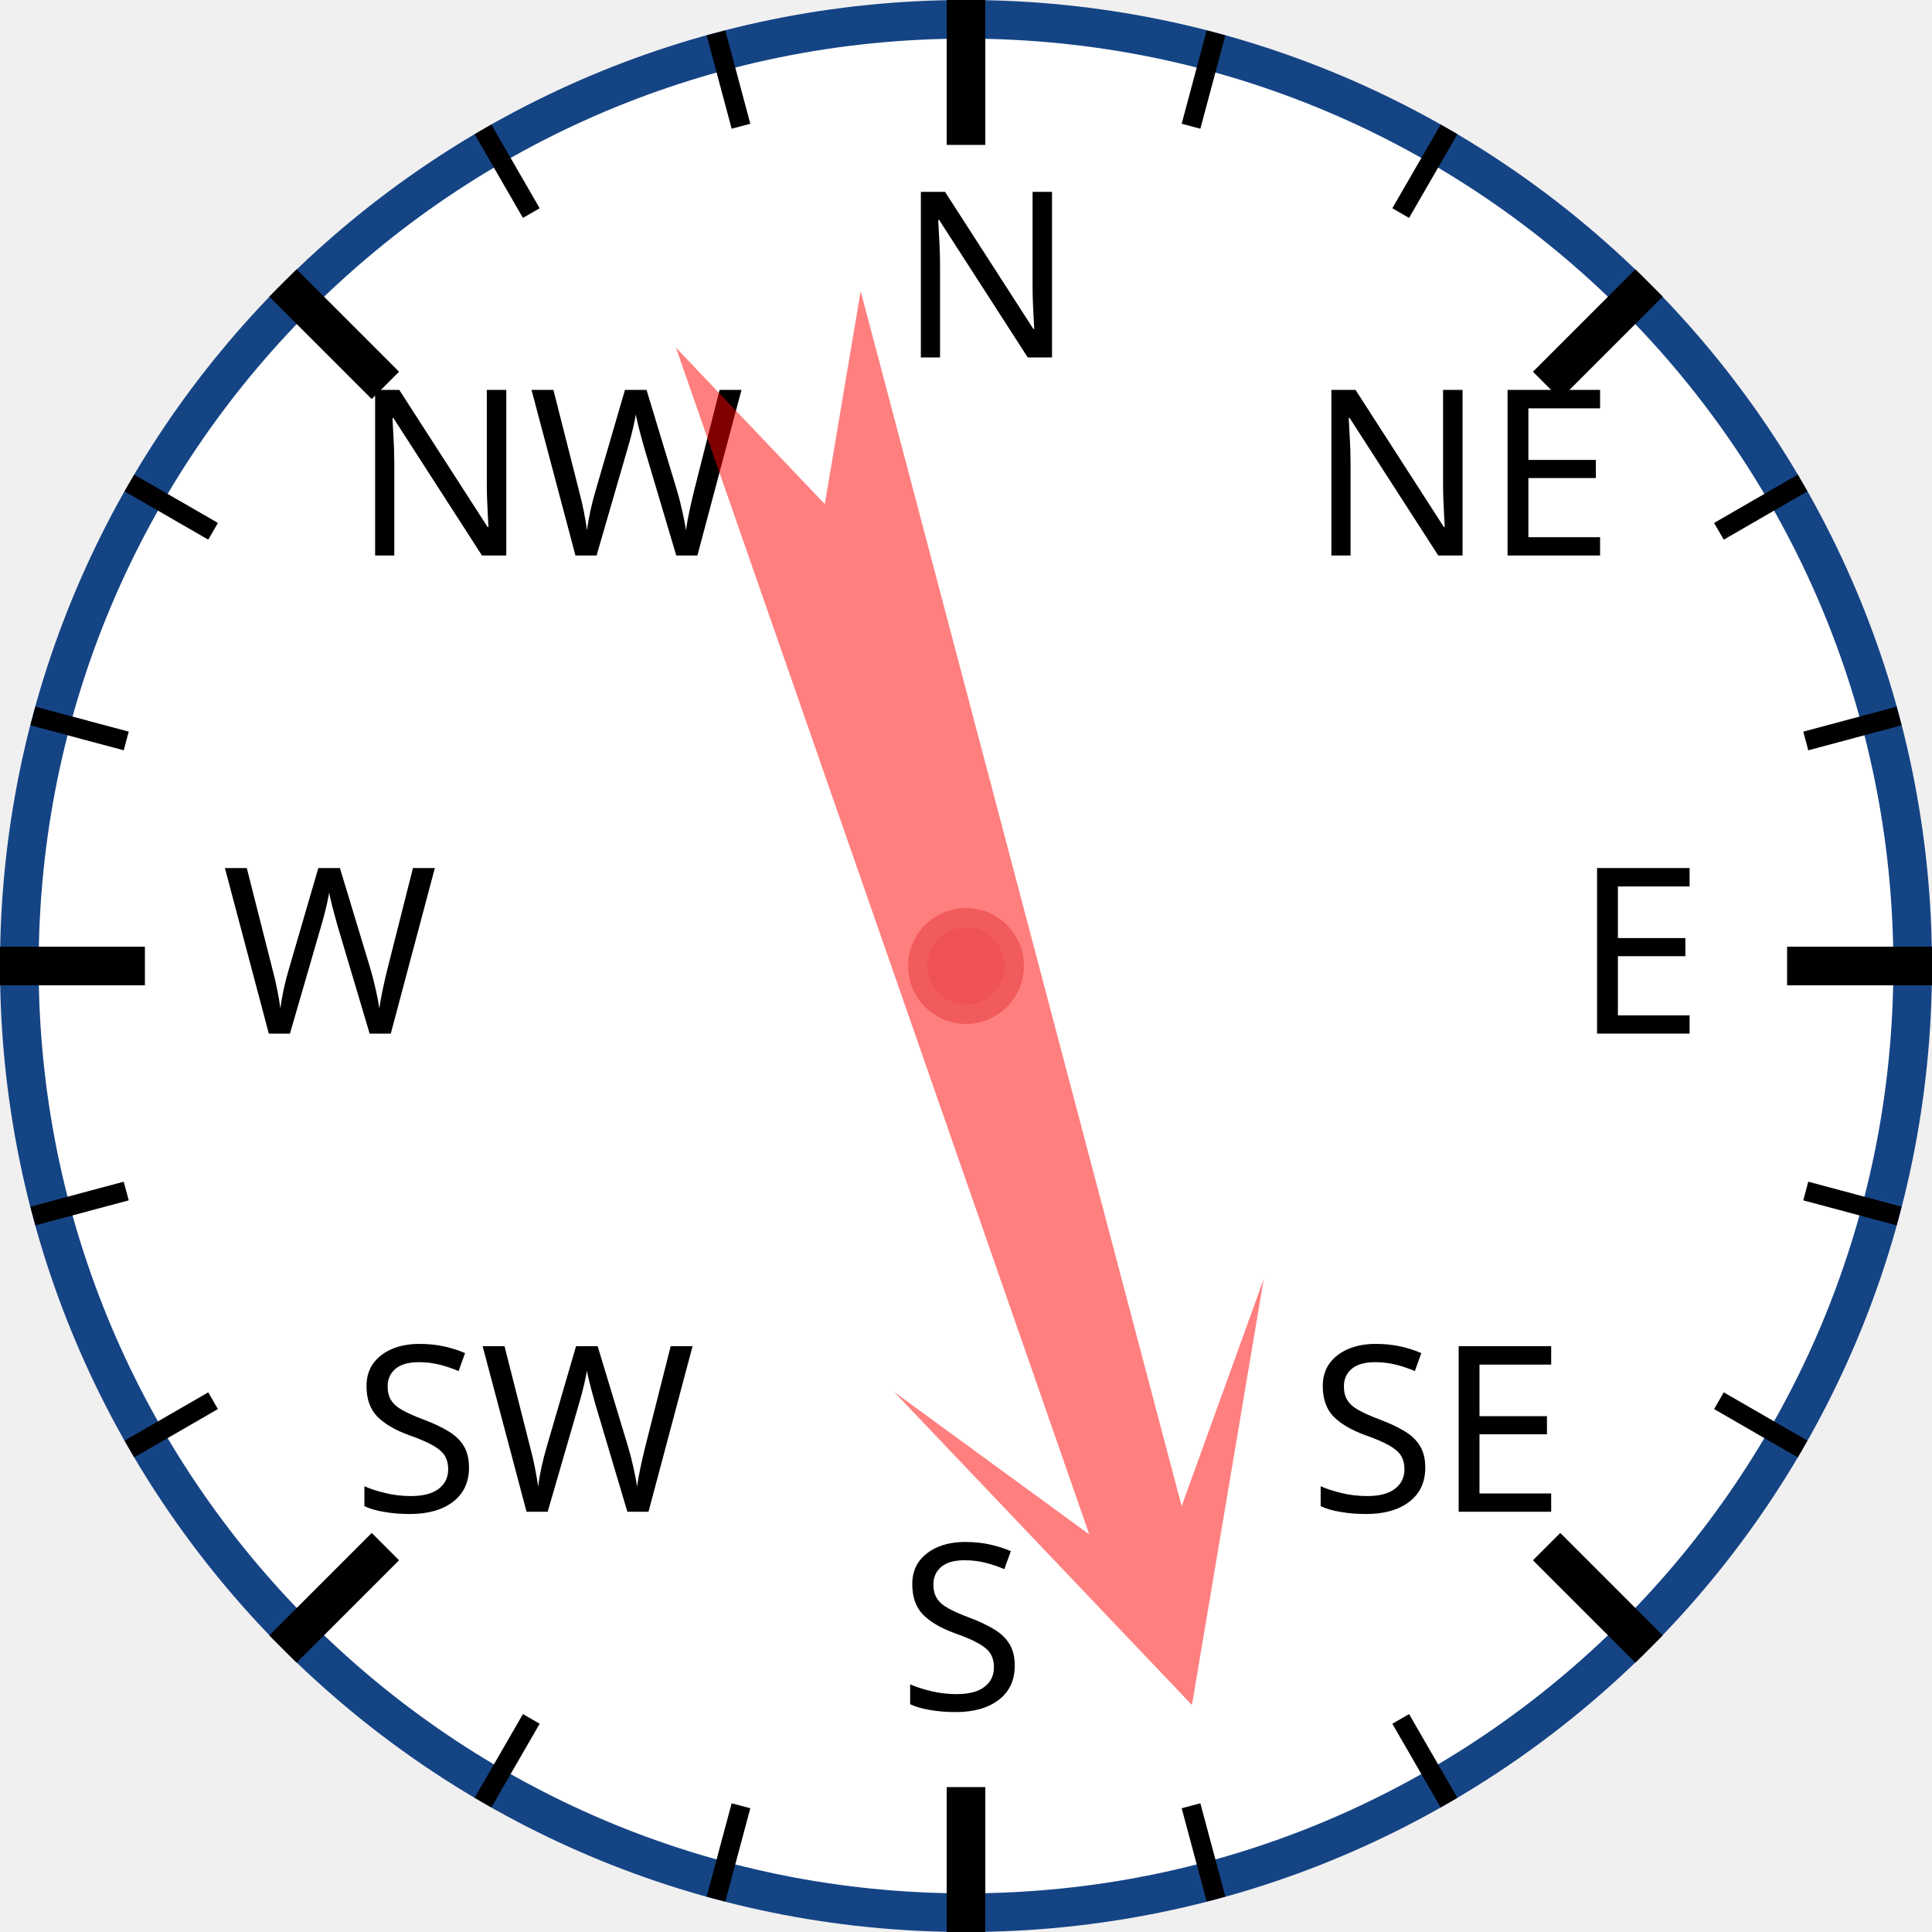
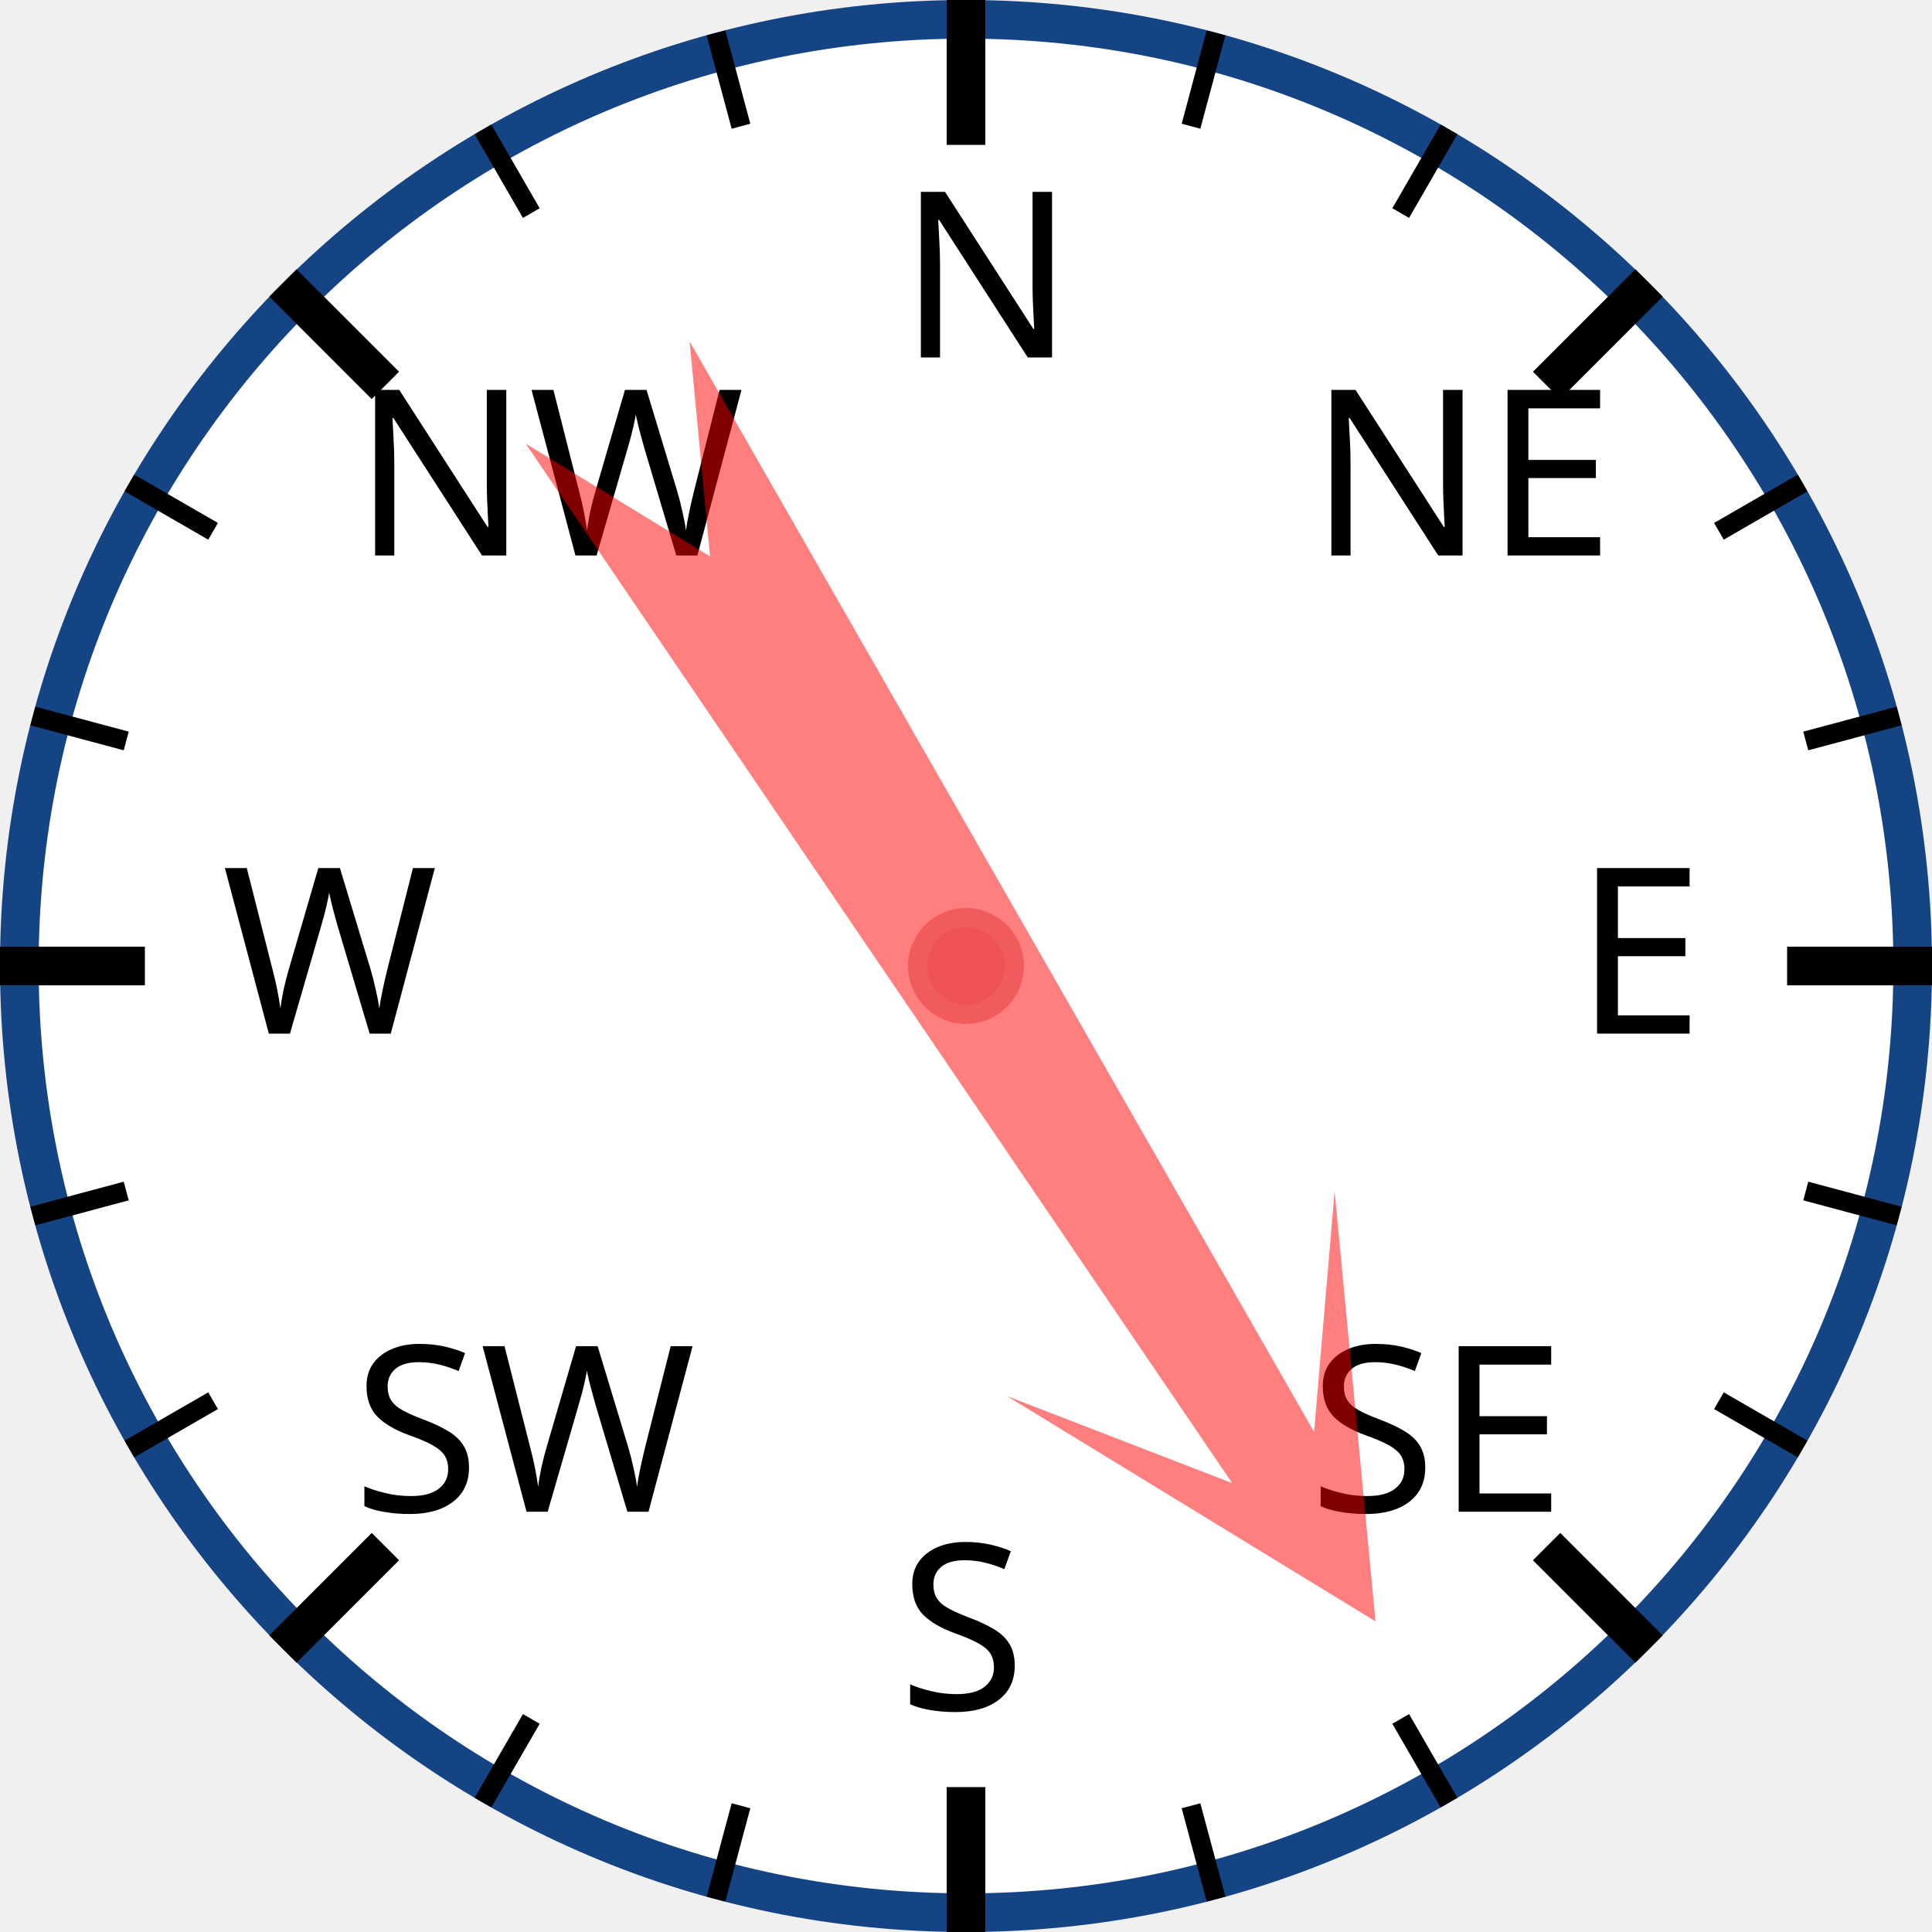
<svg xmlns="http://www.w3.org/2000/svg" width="120px" height="120px" viewBox="0 0 200 200">
  <circle cx="100" cy="100" r="98" style="fill: white; stroke: #154485; stroke-width: 4;" />
  <text x="93.0" y="37.0" style="font-family: sans-serif; font-size: 18pt;">N</text>
  <line x1="100.0" y1="0.0" x2="100.0" y2="15.0" style="stroke: black; stroke-width: 4;" />
  <line x1="74.118" y1="3.407" x2="76.706" y2="13.067" style="stroke: black; stroke-width: 2;" />
  <line x1="50" y1="13.397" x2="55" y2="22.058" style="stroke: black; stroke-width: 2;" />
  <text x="36.503" y="57.503" style="font-family: sans-serif; font-size: 18pt;">NW</text>
  <line x1="29.289" y1="29.289" x2="39.896" y2="39.896" style="stroke: black; stroke-width: 4;" />
  <line x1="13.397" y1="50" x2="22.058" y2="55" style="stroke: black; stroke-width: 2;" />
  <line x1="3.407" y1="74.118" x2="13.067" y2="76.706" style="stroke: black; stroke-width: 2;" />
  <text x="23.0" y="107.0" style="font-family: sans-serif; font-size: 18pt;">W</text>
  <line x1="0.0" y1="100.0" x2="15.0" y2="100.0" style="stroke: black; stroke-width: 4;" />
  <line x1="3.407" y1="125.882" x2="13.067" y2="123.294" style="stroke: black; stroke-width: 2;" />
  <line x1="13.397" y1="150" x2="22.058" y2="145" style="stroke: black; stroke-width: 2;" />
  <text x="36.503" y="156.497" style="font-family: sans-serif; font-size: 18pt;">SW</text>
  <line x1="29.289" y1="170.711" x2="39.896" y2="160.104" style="stroke: black; stroke-width: 4;" />
  <line x1="50" y1="186.603" x2="55" y2="177.942" style="stroke: black; stroke-width: 2;" />
  <line x1="74.118" y1="196.593" x2="76.706" y2="186.933" style="stroke: black; stroke-width: 2;" />
  <text x="93" y="177.0" style="font-family: sans-serif; font-size: 18pt;">S</text>
  <line x1="100" y1="200.0" x2="100" y2="185.0" style="stroke: black; stroke-width: 4;" />
  <line x1="125.882" y1="196.593" x2="123.294" y2="186.933" style="stroke: black; stroke-width: 2;" />
  <line x1="150.0" y1="186.603" x2="145.0" y2="177.942" style="stroke: black; stroke-width: 2;" />
  <text x="135.497" y="156.497" style="font-family: sans-serif; font-size: 18pt;">SE</text>
  <line x1="170.711" y1="170.711" x2="160.104" y2="160.104" style="stroke: black; stroke-width: 4;" />
  <line x1="186.603" y1="150" x2="177.942" y2="145" style="stroke: black; stroke-width: 2;" />
  <line x1="196.593" y1="125.882" x2="186.933" y2="123.294" style="stroke: black; stroke-width: 2;" />
  <text x="163.0" y="107" style="font-family: sans-serif; font-size: 18pt;">E</text>
  <line x1="200.0" y1="100" x2="185.0" y2="100" style="stroke: black; stroke-width: 4;" />
  <line x1="196.593" y1="74.118" x2="186.933" y2="76.706" style="stroke: black; stroke-width: 2;" />
  <line x1="186.603" y1="50" x2="177.942" y2="55" style="stroke: black; stroke-width: 2;" />
  <text x="135.497" y="57.503" style="font-family: sans-serif; font-size: 18pt;">NE</text>
  <line x1="170.711" y1="29.289" x2="160.104" y2="39.896" style="stroke: black; stroke-width: 4;" />
  <line x1="150" y1="13.397" x2="145" y2="22.058" style="stroke: black; stroke-width: 2;" />
  <line x1="125.882" y1="3.407" x2="123.294" y2="13.067" style="stroke: black; stroke-width: 2;" />
-   <polygon points="100 20 120 60 105 40 110 170 100 150 90 170 95 40 80 60" style="fill: red; fill-opacity: 0.5;" transform="rotate(163,100,100)" />
+   <polygon points="100 20 120 60 105 40 110 170 100 150 90 170 95 40 80 60" style="fill: red; fill-opacity: 0.5;" transform="rotate(148,100,100)" />
  <circle cx="100" cy="100" r="5" style="fill: #EE5252; stroke: #F25B5B; stroke-width: 2;" />
</svg>
